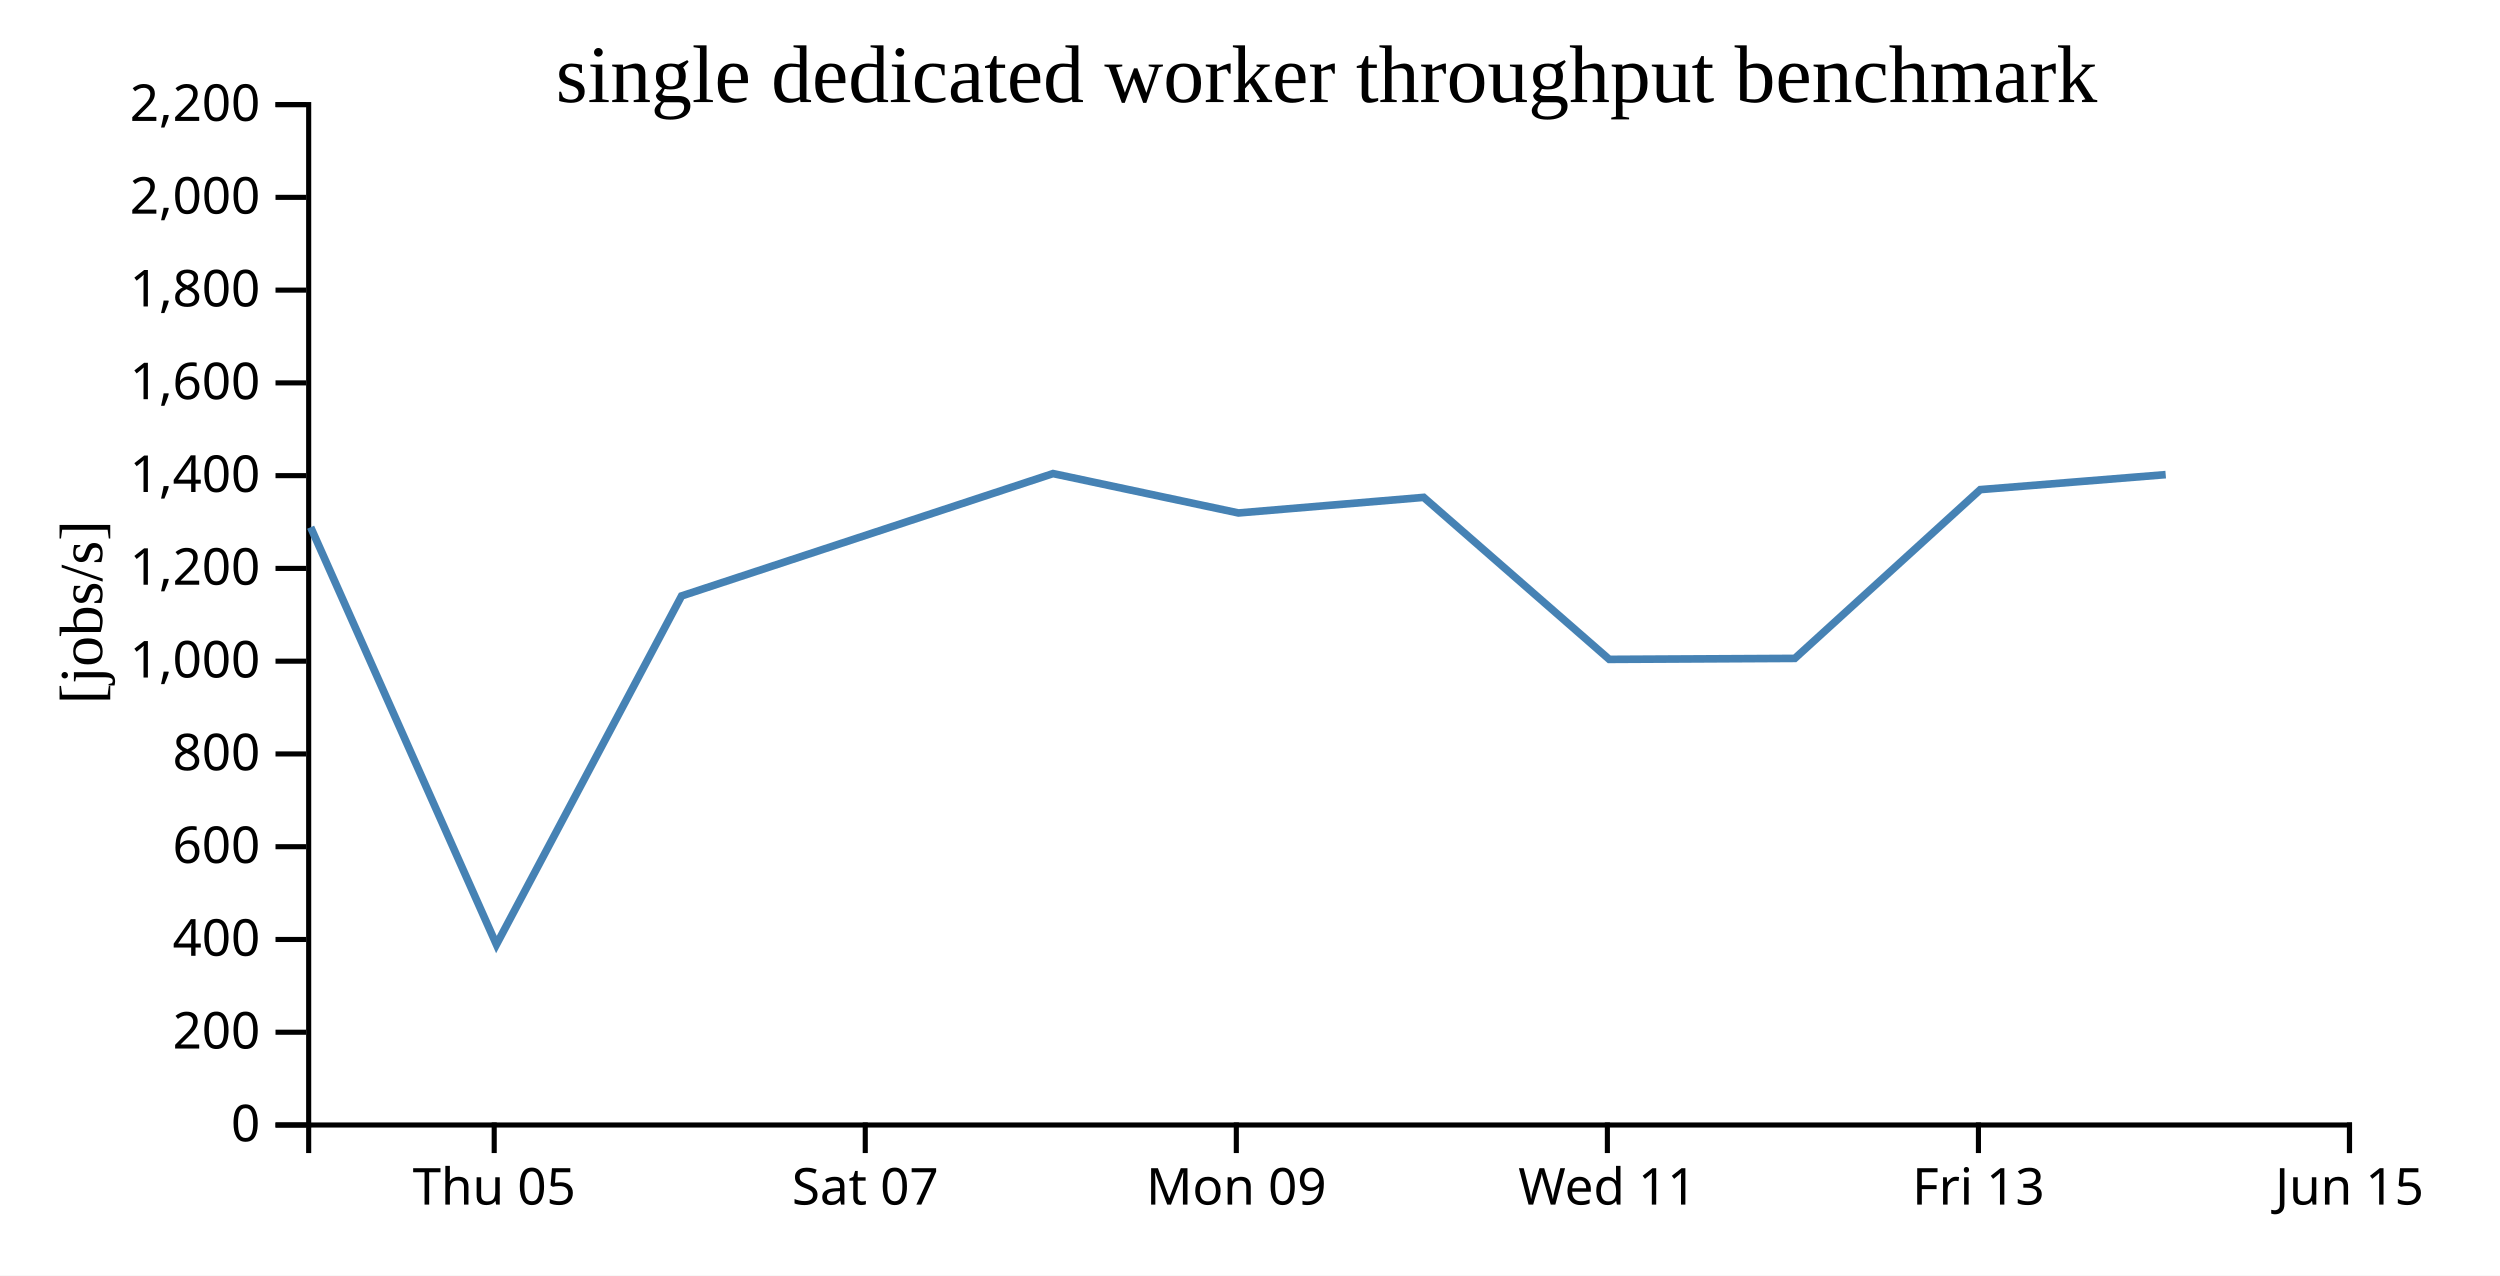
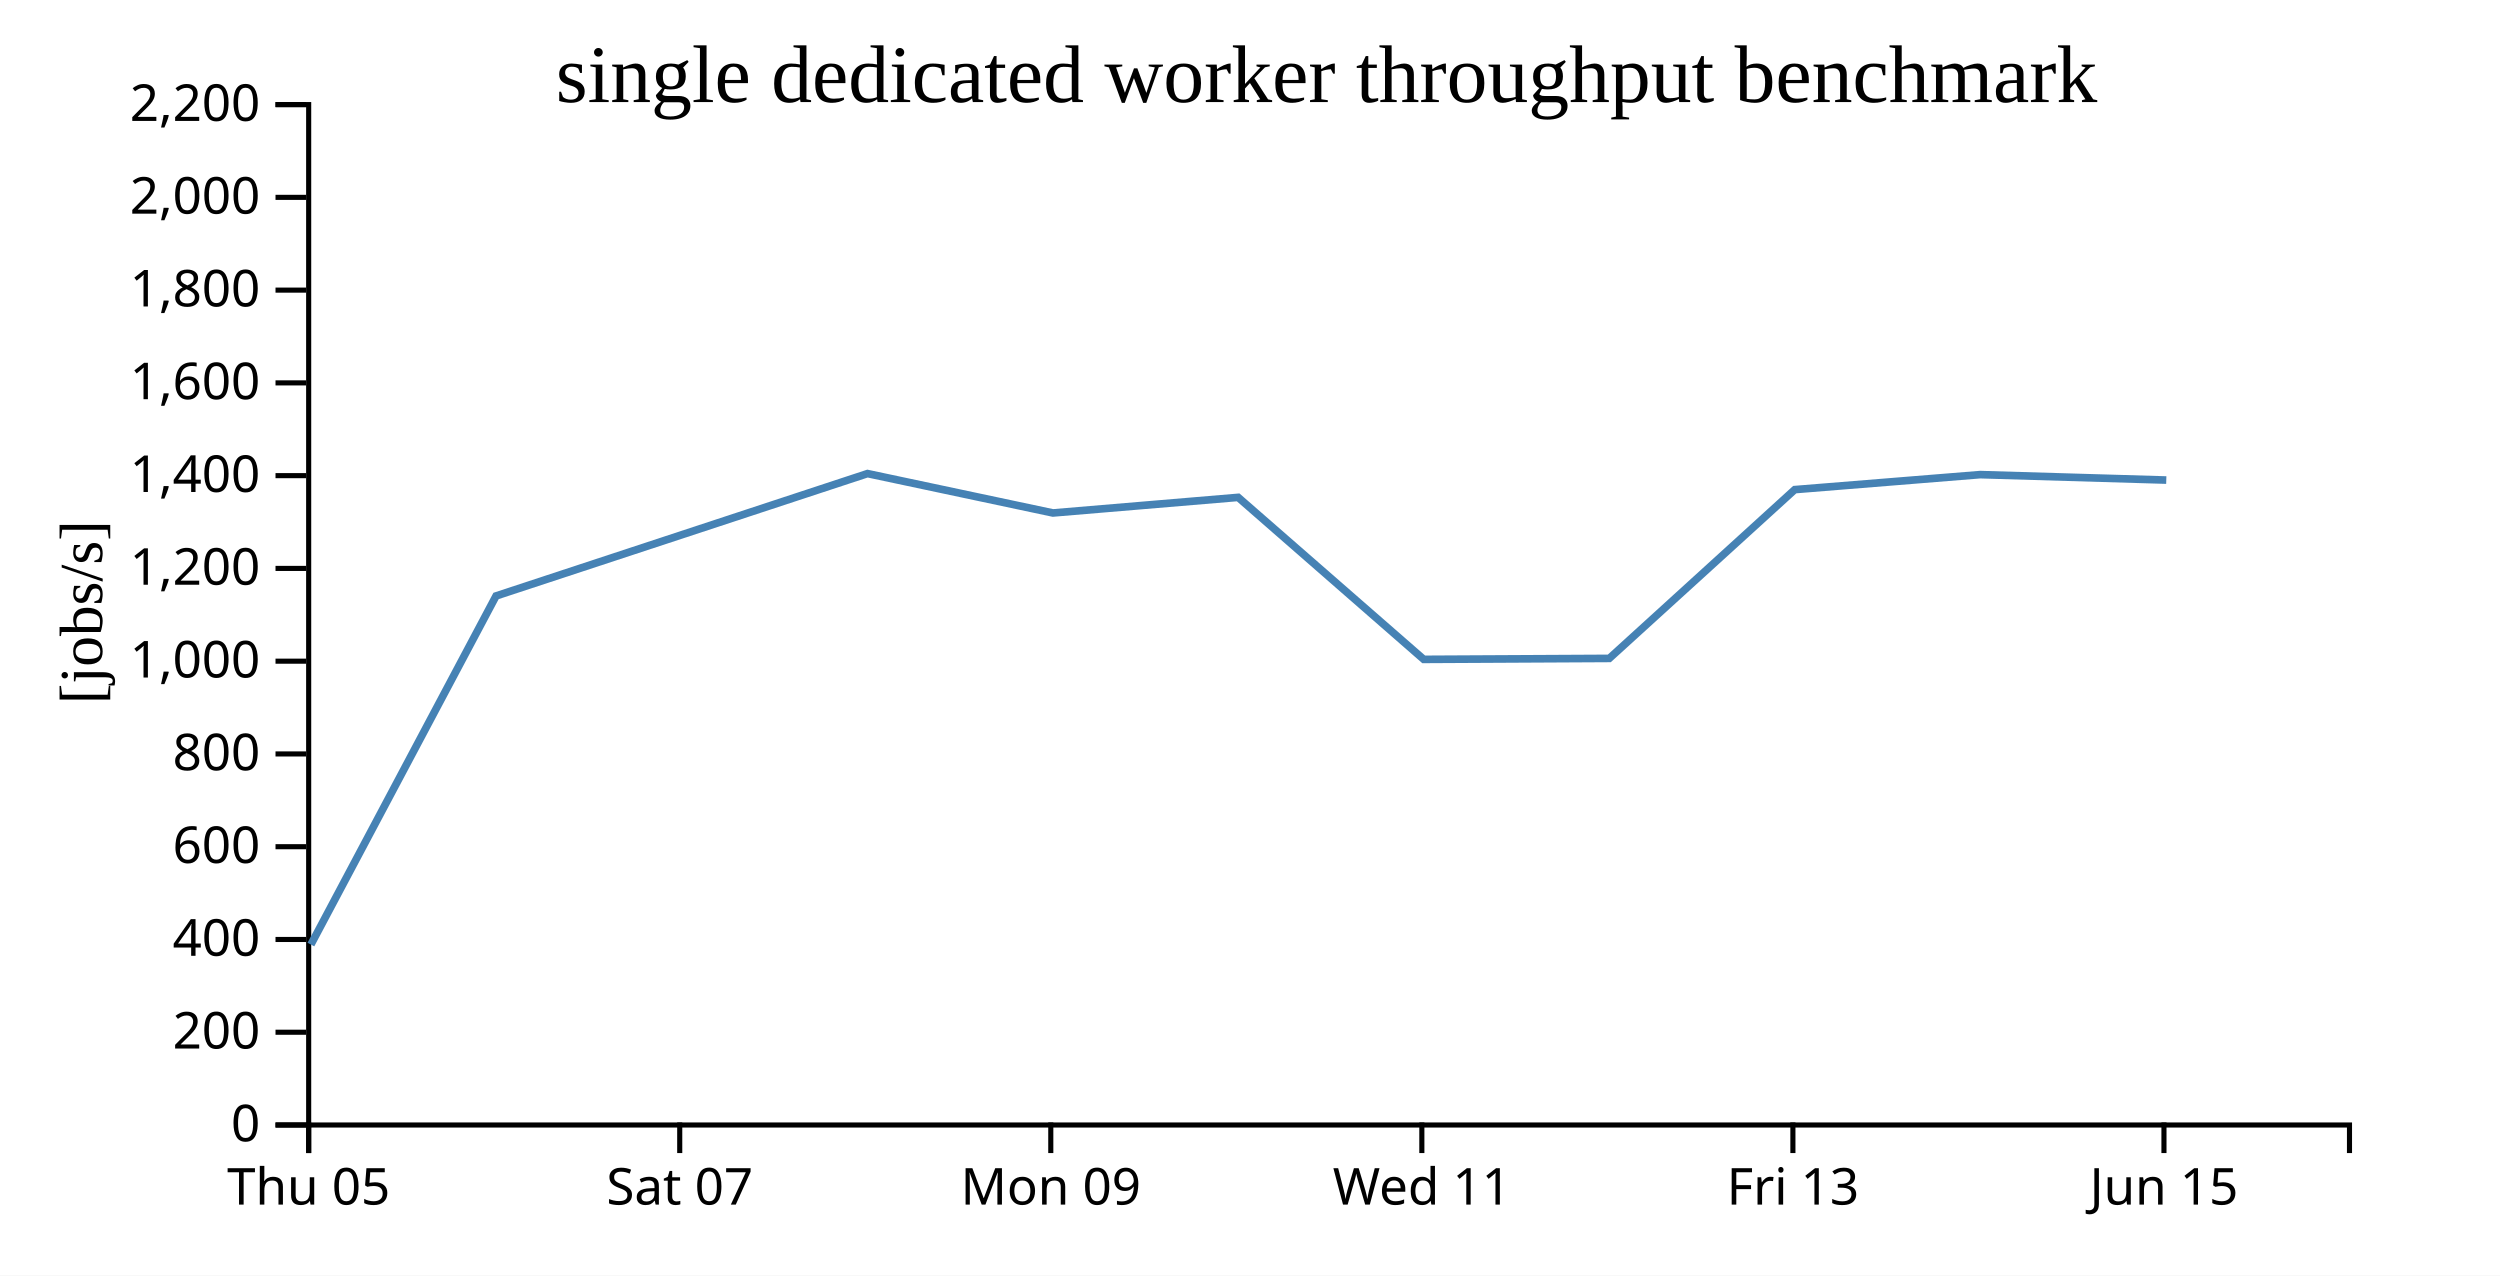
<svg xmlns="http://www.w3.org/2000/svg" width="490" height="250">
  <rect width="100%" height="100%" fill="white" />
  <g transform="translate(60,20)">
    <g transform="translate(0,200)" fill="none" font-size="10" font-family="sans-serif" text-anchor="middle">
      <path class="domain" stroke="currentColor" d="M0.5,6V0.5H400.5V6" />
-       <g class="tick" opacity="1" transform="translate(36.86364,0)">
+       <g class="tick" opacity="1" transform="translate(0.5,0)">
        <line stroke="currentColor" y2="6" />
        <text fill="currentColor" y="9" dy="0.71em">Thu 05</text>
      </g>
-       <g class="tick" opacity="1" transform="translate(109.5909,0)">
+       <g class="tick" opacity="1" transform="translate(73.22727,0)">
        <line stroke="currentColor" y2="6" />
        <text fill="currentColor" y="9" dy="0.71em">Sat 07</text>
      </g>
-       <g class="tick" opacity="1" transform="translate(182.3182,0)">
+       <g class="tick" opacity="1" transform="translate(145.9545,0)">
        <line stroke="currentColor" y2="6" />
        <text fill="currentColor" y="9" dy="0.71em">Mon 09</text>
      </g>
-       <g class="tick" opacity="1" transform="translate(255.0455,0)">
+       <g class="tick" opacity="1" transform="translate(218.6818,0)">
        <line stroke="currentColor" y2="6" />
        <text fill="currentColor" y="9" dy="0.71em">Wed 11</text>
      </g>
-       <g class="tick" opacity="1" transform="translate(327.7727,0)">
+       <g class="tick" opacity="1" transform="translate(291.4091,0)">
        <line stroke="currentColor" y2="6" />
        <text fill="currentColor" y="9" dy="0.71em">Fri 13</text>
      </g>
-       <g class="tick" opacity="1" transform="translate(400.5,0)">
+       <g class="tick" opacity="1" transform="translate(364.1364,0)">
        <line stroke="currentColor" y2="6" />
        <text fill="currentColor" y="9" dy="0.71em">Jun 15</text>
      </g>
    </g>
    <g fill="none" font-size="10" font-family="sans-serif" text-anchor="end">
      <path class="domain" stroke="currentColor" d="M-6,200.5H0.5V0.5H-6" />
      <g class="tick" opacity="1" transform="translate(0,200.5)">
        <line stroke="currentColor" x2="-6" />
        <text fill="currentColor" x="-9" dy="0.32em">0</text>
      </g>
      <g class="tick" opacity="1" transform="translate(0,182.3182)">
        <line stroke="currentColor" x2="-6" />
        <text fill="currentColor" x="-9" dy="0.32em">200</text>
      </g>
      <g class="tick" opacity="1" transform="translate(0,164.1364)">
        <line stroke="currentColor" x2="-6" />
        <text fill="currentColor" x="-9" dy="0.32em">400</text>
      </g>
      <g class="tick" opacity="1" transform="translate(0,145.9545)">
        <line stroke="currentColor" x2="-6" />
        <text fill="currentColor" x="-9" dy="0.32em">600</text>
      </g>
      <g class="tick" opacity="1" transform="translate(0,127.7727)">
        <line stroke="currentColor" x2="-6" />
        <text fill="currentColor" x="-9" dy="0.32em">800</text>
      </g>
      <g class="tick" opacity="1" transform="translate(0,109.5909)">
        <line stroke="currentColor" x2="-6" />
        <text fill="currentColor" x="-9" dy="0.32em">1,000</text>
      </g>
      <g class="tick" opacity="1" transform="translate(0,91.40909)">
        <line stroke="currentColor" x2="-6" />
        <text fill="currentColor" x="-9" dy="0.32em">1,200</text>
      </g>
      <g class="tick" opacity="1" transform="translate(0,73.22727)">
        <line stroke="currentColor" x2="-6" />
        <text fill="currentColor" x="-9" dy="0.32em">1,400</text>
      </g>
      <g class="tick" opacity="1" transform="translate(0,55.04545)">
        <line stroke="currentColor" x2="-6" />
        <text fill="currentColor" x="-9" dy="0.32em">1,600</text>
      </g>
      <g class="tick" opacity="1" transform="translate(0,36.86364)">
        <line stroke="currentColor" x2="-6" />
        <text fill="currentColor" x="-9" dy="0.32em">1,800</text>
      </g>
      <g class="tick" opacity="1" transform="translate(0,18.68182)">
        <line stroke="currentColor" x2="-6" />
        <text fill="currentColor" x="-9" dy="0.32em">2,000</text>
      </g>
      <g class="tick" opacity="1" transform="translate(0,0.5)">
        <line stroke="currentColor" x2="-6" />
        <text fill="currentColor" x="-9" dy="0.32em">2,200</text>
      </g>
    </g>
    <text text-anchor="middle" style="font-size: 12px" transform="rotate(-90)" y="-40" x="-100">[jobs/s]</text>
    <text text-anchor="middle" style="font-size: 16px" y="0" x="200">single dedicated worker throughput benchmark</text>
-     <path fill="none" stroke="steelblue" stroke-width="1.5" d="M0.884,83.334L37.299,165.134L73.588,96.805L146.396,72.821L182.732,80.542L219.04,77.485L255.415,109.237L291.783,109.045L328.136,75.965L364.476,73.026" />
+     <path fill="none" stroke="steelblue" stroke-width="1.5" d="M0.935,165.134L37.225,96.805L110.032,72.821L146.368,80.542L182.676,77.485L219.051,109.237L255.42,109.045L291.773,75.965L328.113,73.026L364.591,74.093" />
  </g>
</svg>
